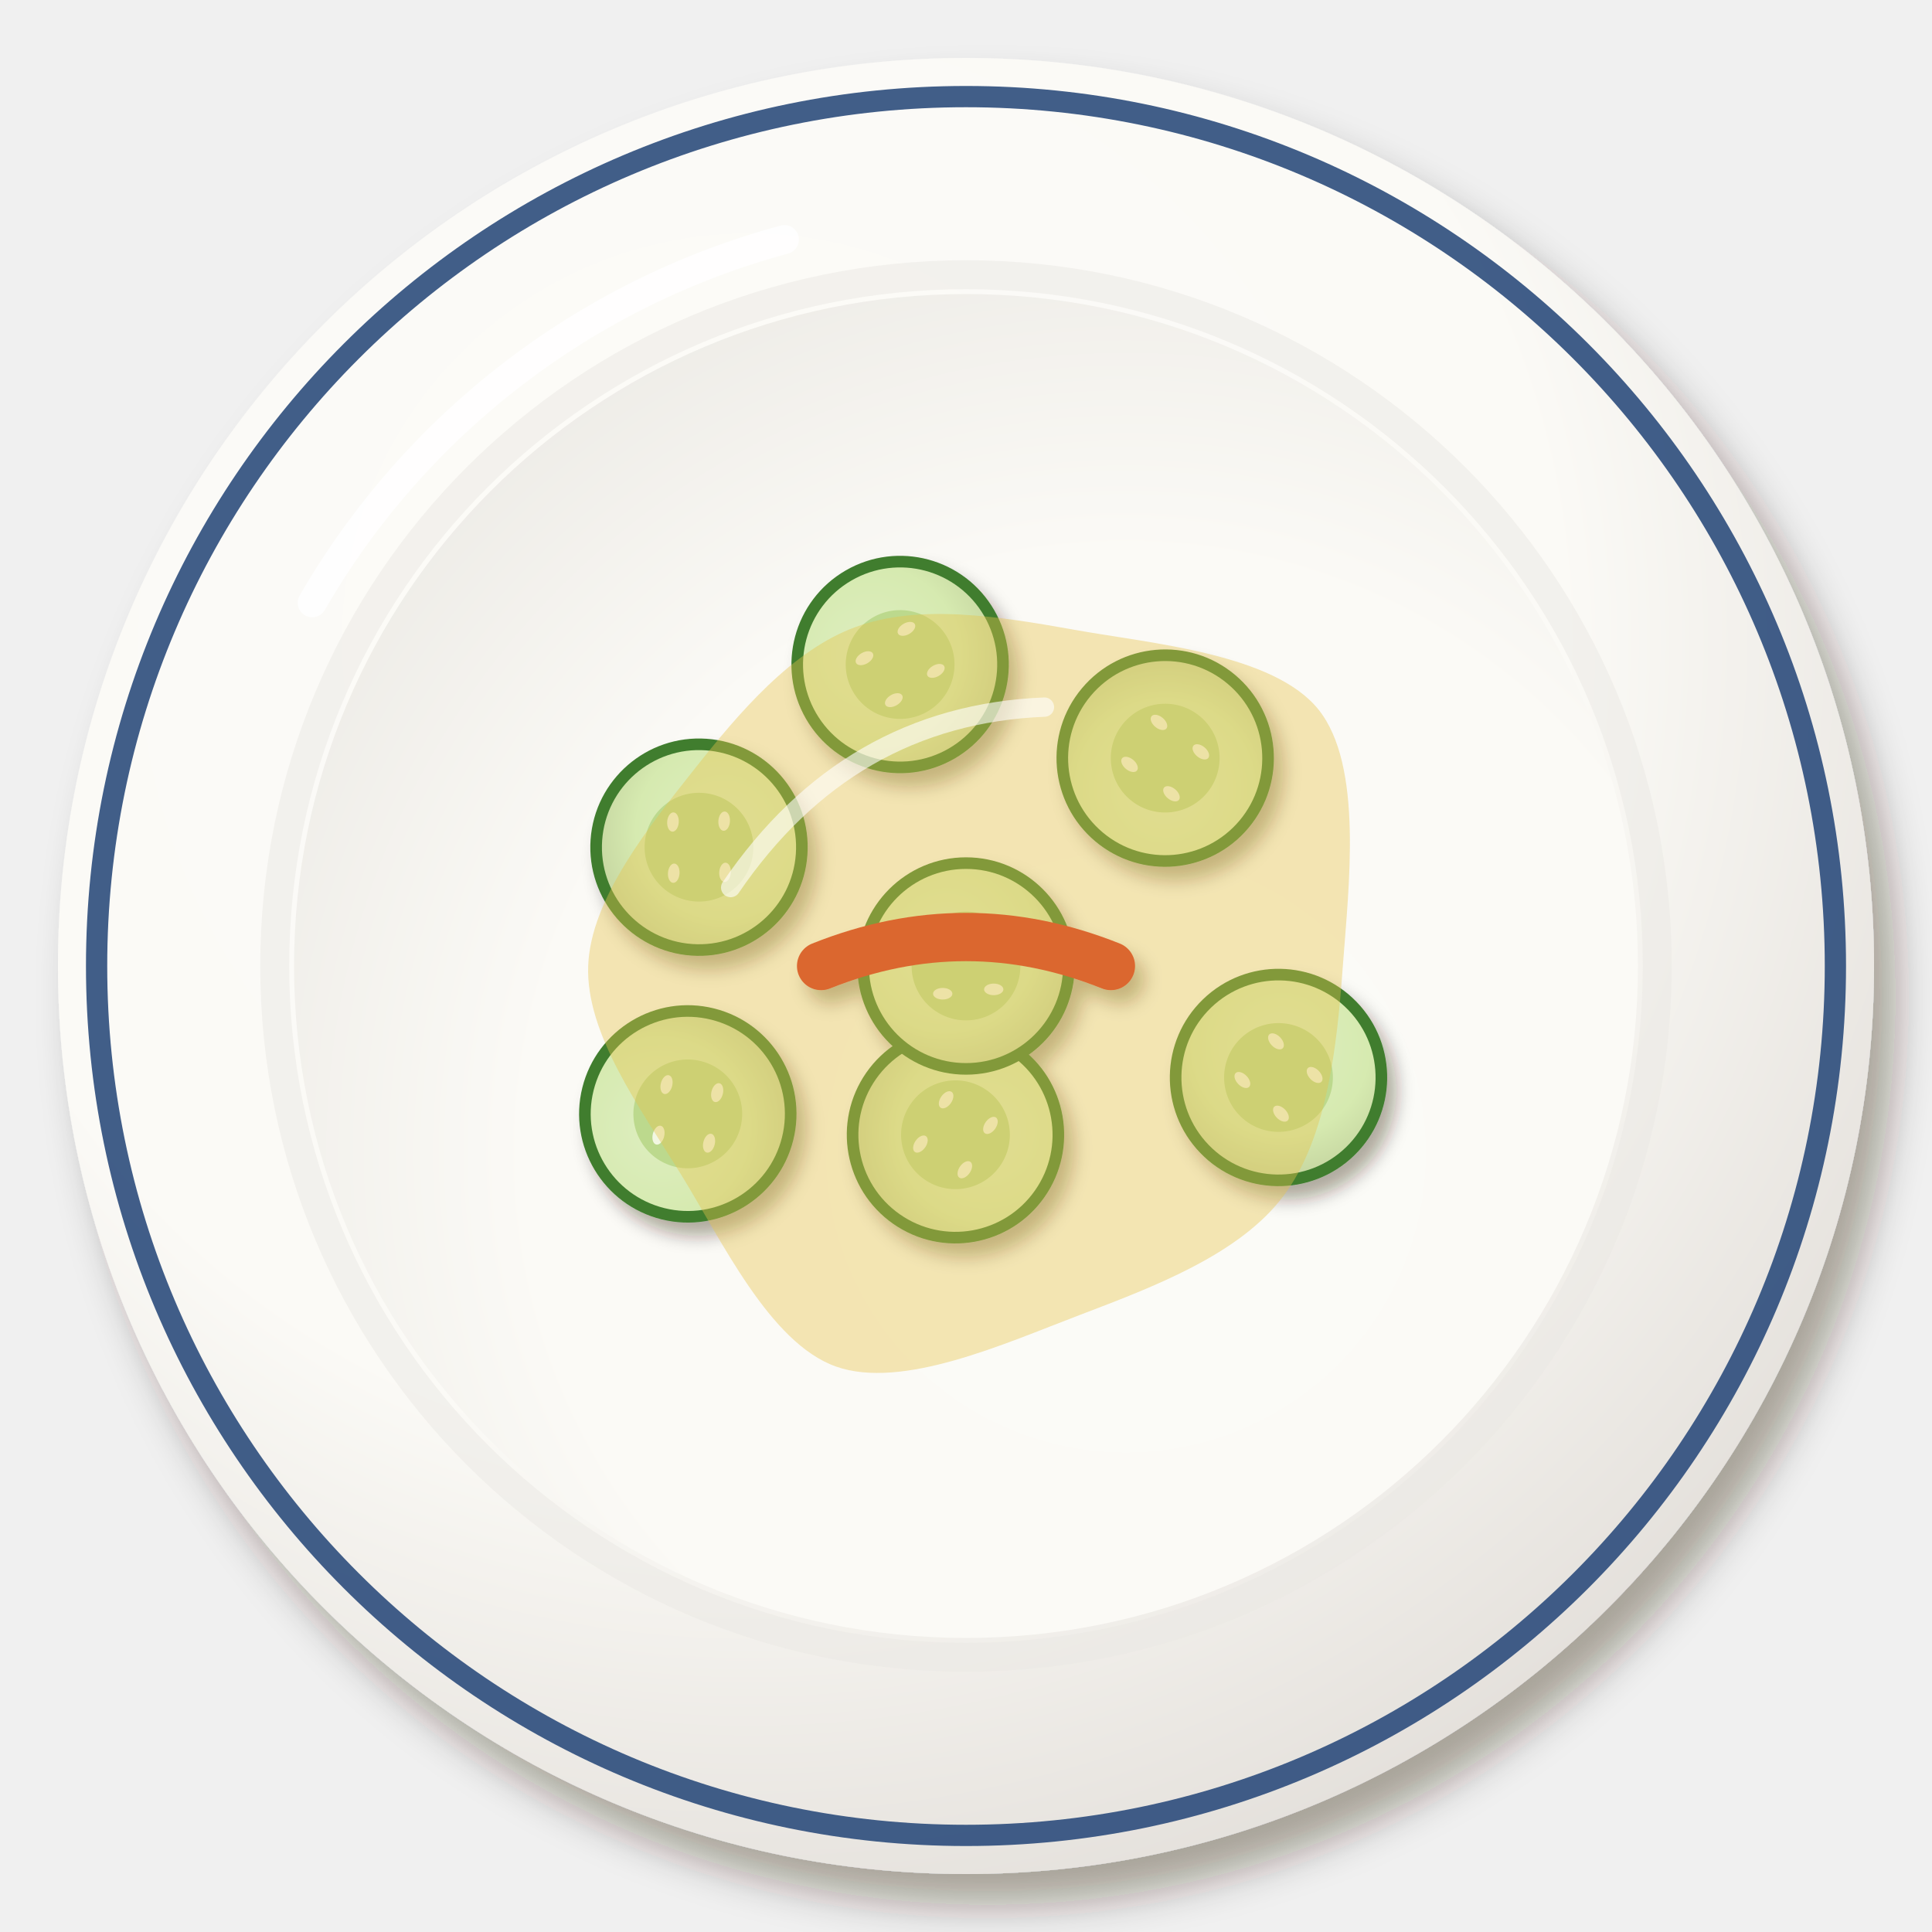
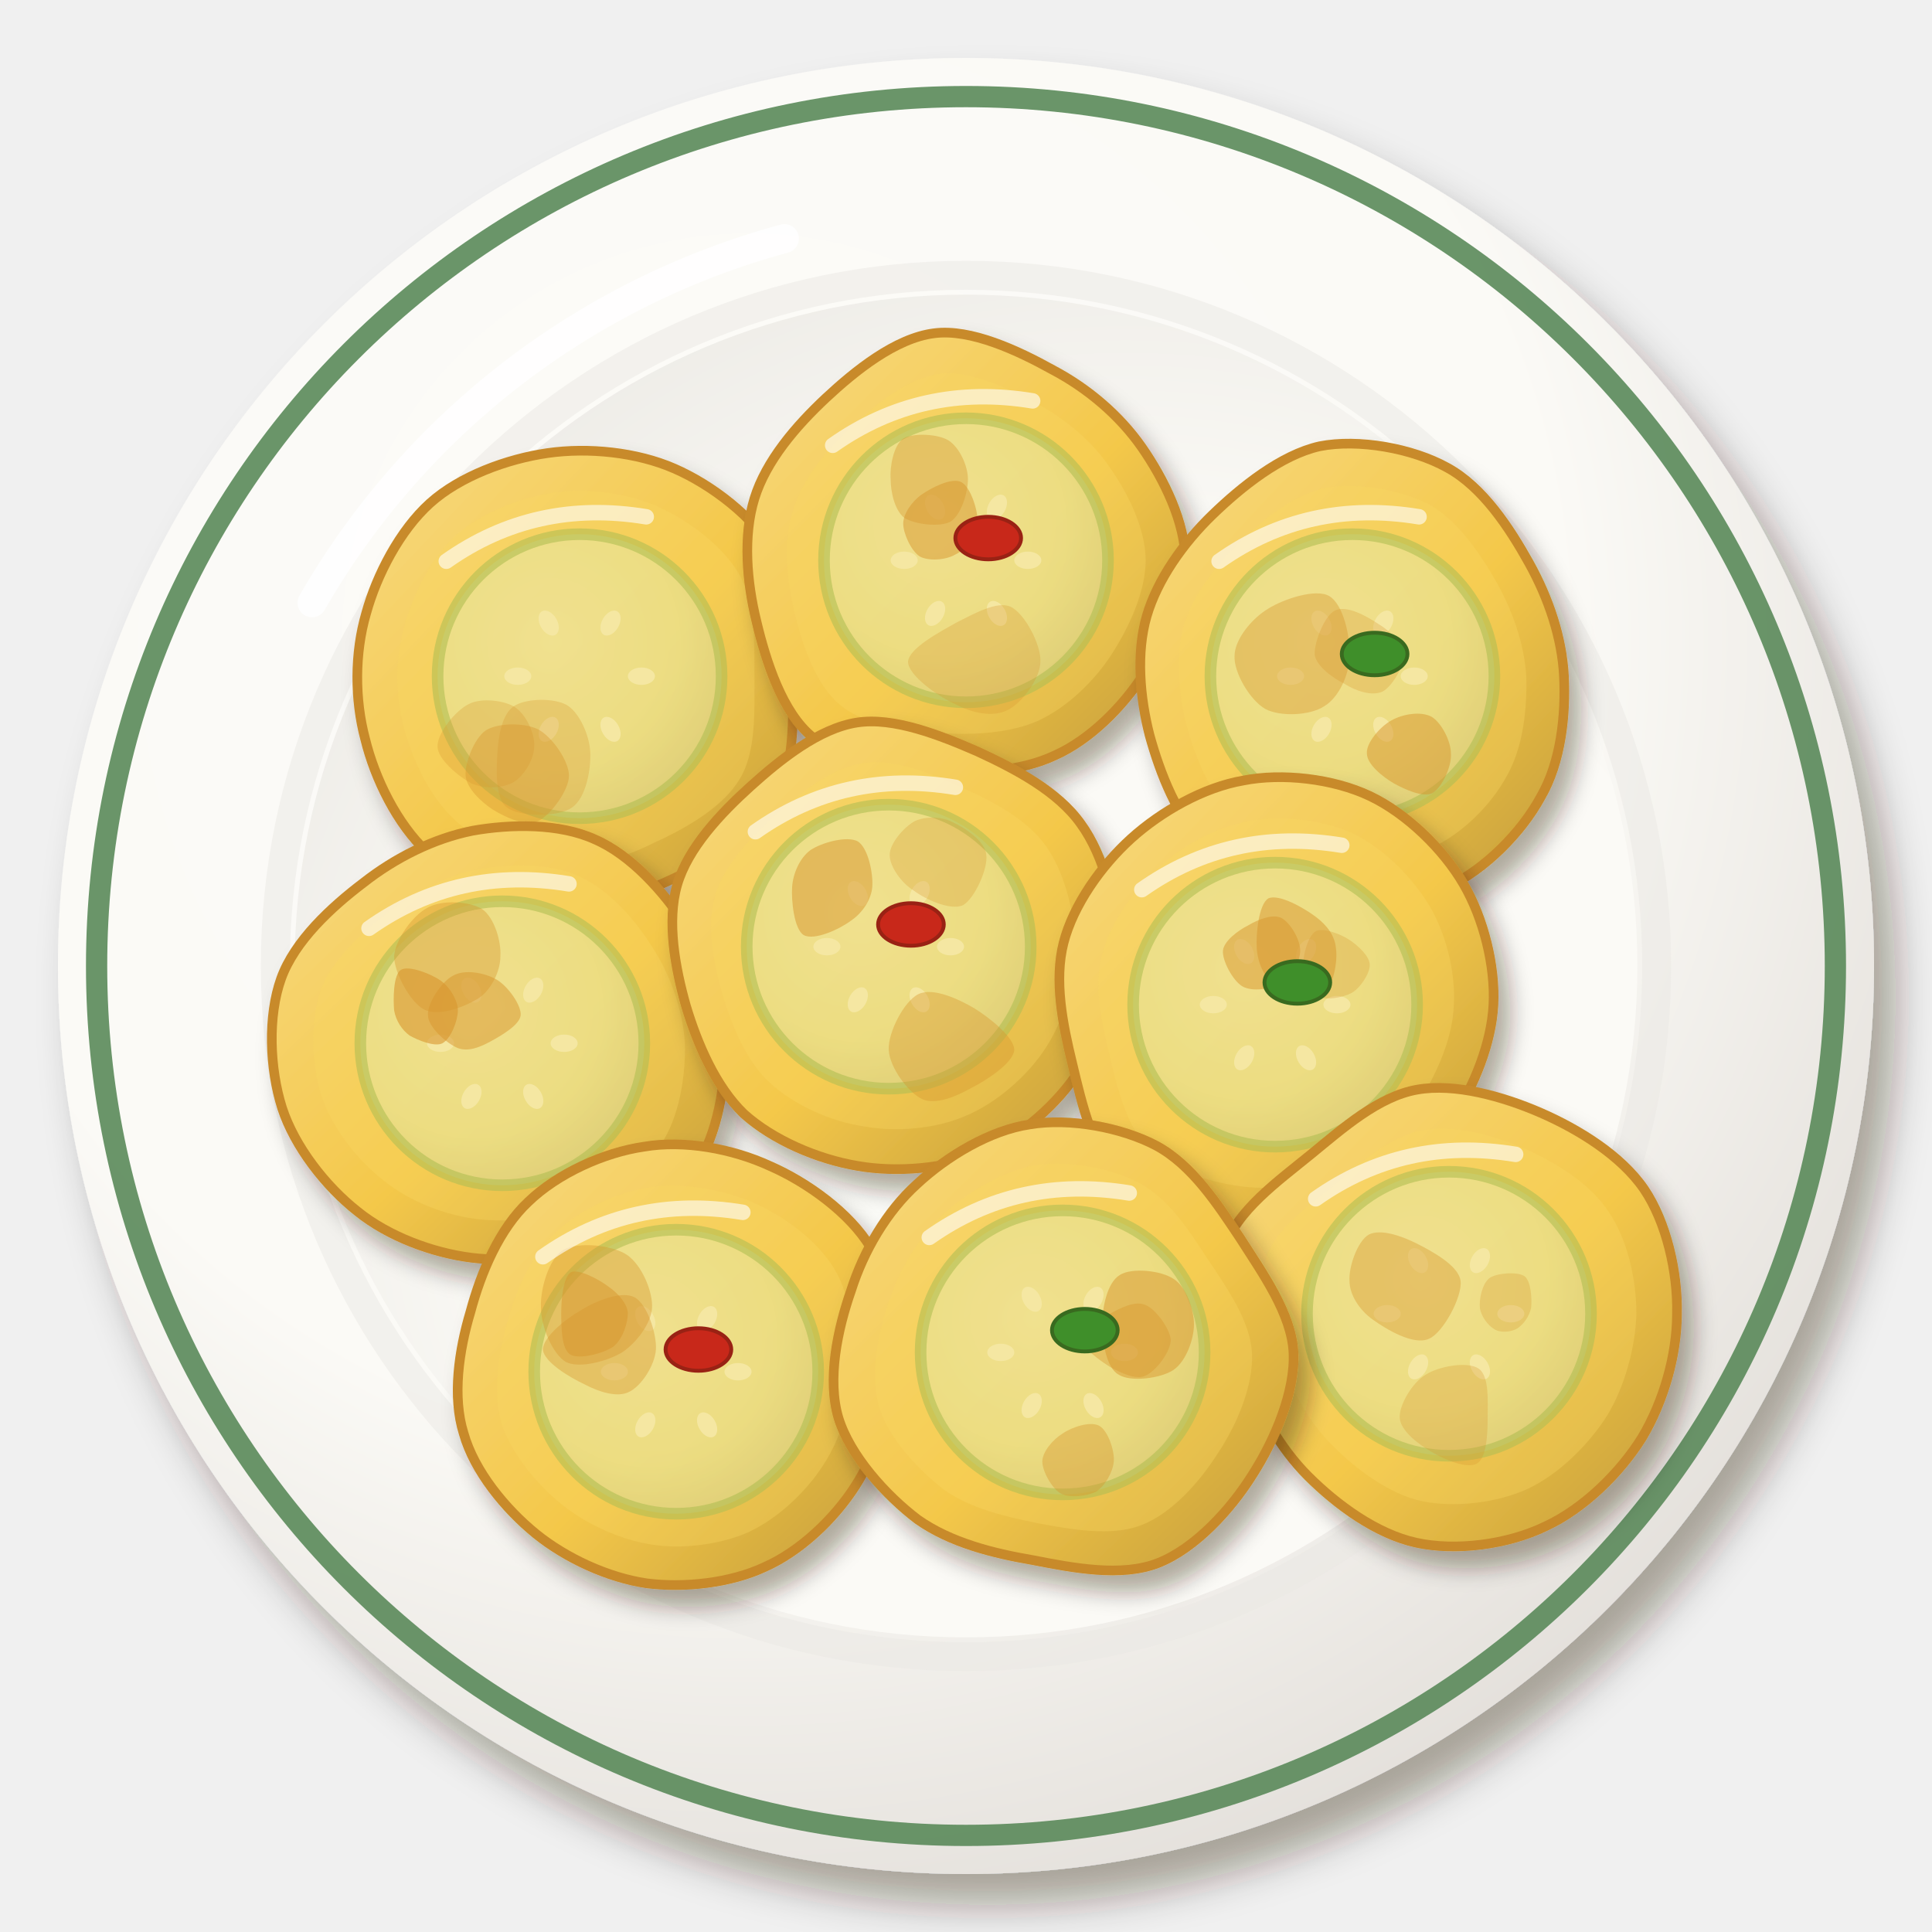
<svg xmlns="http://www.w3.org/2000/svg" viewBox="0 0 200 200" width="400" height="400">
  <defs>
    <filter id="kr_hobakjeon-1" x="-30%" y="-30%" width="160%" height="160%">
      <feDropShadow dx="2.24" dy="3.2" stdDeviation="2.08" flood-color="#2b1607" flood-opacity=".36" />
    </filter>
    <radialGradient id="kr_hobakjeon-2" cx="0.38" cy="0.32" r=".75">
      <stop offset="0" stop-color="#fcfbf8" />
      <stop offset=".6" stop-color="#fbfaf6" />
      <stop offset="1" stop-color="#e2ded9" />
    </radialGradient>
    <radialGradient id="kr_hobakjeon-3" cx="0.62" cy="0.64" r=".75">
      <stop offset="0" stop-color="#fbfbf7" />
      <stop offset=".6" stop-color="#fbfaf6" />
      <stop offset="1" stop-color="#eceae5" />
    </radialGradient>
    <filter id="kr_hobakjeon-4" x="-30%" y="-30%" width="160%" height="160%">
-       <feDropShadow dx="0.98" dy="1.4" stdDeviation="0.91" flood-color="#2b1607" flood-opacity=".36" />
+       <feDropShadow dx="1.26" dy="1.8" stdDeviation="1.17" flood-color="#2b1607" flood-opacity=".36" />
    </filter>
-     <radialGradient id="kr_hobakjeon-5" cx="0.4" cy="0.38" r=".75">
-       <stop offset="0" stop-color="#deeec0" />
-       <stop offset=".6" stop-color="#d6eab0" />
-       <stop offset="1" stop-color="#c1d09c" />
+     <linearGradient id="kr_hobakjeon-5" x1="0" y1="0" x2="1" y2="1">
+       <stop offset="0" stop-color="#f7d980" />
+       <stop offset=".55" stop-color="#f4c84a" />
+       <stop offset="1" stop-color="#c29b39" />
+     </linearGradient>
+     <radialGradient id="kr_hobakjeon-6" cx="0.4" cy="0.38" r=".75">
+       <stop offset="0" stop-color="#e9ecbb" />
+       <stop offset=".6" stop-color="#e2e6a4" />
+       <stop offset="1" stop-color="#c6c78c" />
    </radialGradient>
  </defs>
  <g filter="url(#kr_hobakjeon-1)">
    <circle cx="100" cy="100" r="94" fill="url(#kr_hobakjeon-2)" />
  </g>
-   <circle cx="100" cy="100" r="90" fill="none" stroke="#2c4c7c" stroke-width="2.2" opacity=".9" />
-   <circle cx="100" cy="100" r="71.56" fill="none" stroke="#eae8e3" stroke-width="3" opacity=".5" />
-   <circle cx="100" cy="100" r="69.56" fill="url(#kr_hobakjeon-3)" />
-   <path d="M32.32,62.4 A80.84,80.84 0 0 1 81.2,24.8" stroke="#fff" stroke-width="3" fill="none" stroke-linecap="round" opacity=".85" />
-   <g filter="url(#kr_hobakjeon-4)">
-     <g transform="translate(132.35 111.54) rotate(46)">
-       <ellipse rx="11.25" ry="11.25" fill="#3f7d2e" />
-       <ellipse rx="10.05" ry="10.05" fill="url(#kr_hobakjeon-5)" />
-       <ellipse rx="5.63" ry="5.63" fill="#bcd98d" />
-       <ellipse cx="2.87" cy="2.42" rx="1" ry=".6" fill="#f2f7e2" />
-       <ellipse cx="-2.41" cy="2.87" rx="1" ry=".6" fill="#f2f7e2" />
-       <ellipse cx="-2.87" cy="-2.41" rx="1" ry=".6" fill="#f2f7e2" />
-       <ellipse cx="2.41" cy="-2.87" rx="1" ry=".6" fill="#f2f7e2" />
-     </g>
-     <g transform="translate(98.91 117.47) rotate(125)">
-       <ellipse rx="11.25" ry="11.25" fill="#3f7d2e" />
-       <ellipse rx="10.05" ry="10.05" fill="url(#kr_hobakjeon-5)" />
-       <ellipse rx="5.63" ry="5.63" fill="#bcd98d" />
-       <ellipse cx="2.87" cy="2.42" rx="1" ry=".6" fill="#f2f7e2" />
-       <ellipse cx="-2.41" cy="2.87" rx="1" ry=".6" fill="#f2f7e2" />
-       <ellipse cx="-2.87" cy="-2.41" rx="1" ry=".6" fill="#f2f7e2" />
-       <ellipse cx="2.41" cy="-2.87" rx="1" ry=".6" fill="#f2f7e2" />
-     </g>
-     <g transform="translate(72.36 87.7) rotate(94)">
-       <ellipse rx="11.25" ry="11.25" fill="#3f7d2e" />
-       <ellipse rx="10.05" ry="10.05" fill="url(#kr_hobakjeon-5)" />
-       <ellipse rx="5.63" ry="5.63" fill="#bcd98d" />
-       <ellipse cx="2.87" cy="2.42" rx="1" ry=".6" fill="#f2f7e2" />
-       <ellipse cx="-2.41" cy="2.87" rx="1" ry=".6" fill="#f2f7e2" />
-       <ellipse cx="-2.87" cy="-2.41" rx="1" ry=".6" fill="#f2f7e2" />
-       <ellipse cx="2.41" cy="-2.87" rx="1" ry=".6" fill="#f2f7e2" />
-     </g>
-     <g transform="translate(93.18 68.79) rotate(330)">
-       <ellipse rx="11.25" ry="11.25" fill="#3f7d2e" />
-       <ellipse rx="10.05" ry="10.05" fill="url(#kr_hobakjeon-5)" />
-       <ellipse rx="5.63" ry="5.63" fill="#bcd98d" />
-       <ellipse cx="2.87" cy="2.42" rx="1" ry=".6" fill="#f2f7e2" />
-       <ellipse cx="-2.41" cy="2.87" rx="1" ry=".6" fill="#f2f7e2" />
-       <ellipse cx="-2.87" cy="-2.41" rx="1" ry=".6" fill="#f2f7e2" />
-       <ellipse cx="2.41" cy="-2.87" rx="1" ry=".6" fill="#f2f7e2" />
-     </g>
-     <g transform="translate(120.62 78.48) rotate(220)">
-       <ellipse rx="11.25" ry="11.25" fill="#3f7d2e" />
-       <ellipse rx="10.05" ry="10.05" fill="url(#kr_hobakjeon-5)" />
-       <ellipse rx="5.63" ry="5.63" fill="#bcd98d" />
-       <ellipse cx="2.87" cy="2.42" rx="1" ry=".6" fill="#f2f7e2" />
-       <ellipse cx="-2.41" cy="2.87" rx="1" ry=".6" fill="#f2f7e2" />
-       <ellipse cx="-2.87" cy="-2.41" rx="1" ry=".6" fill="#f2f7e2" />
-       <ellipse cx="2.41" cy="-2.87" rx="1" ry=".6" fill="#f2f7e2" />
-     </g>
-     <g transform="translate(71.2 115.31) rotate(284)">
-       <ellipse rx="11.25" ry="11.25" fill="#3f7d2e" />
-       <ellipse rx="10.05" ry="10.05" fill="url(#kr_hobakjeon-5)" />
-       <ellipse rx="5.63" ry="5.63" fill="#bcd98d" />
-       <ellipse cx="2.87" cy="2.42" rx="1" ry=".6" fill="#f2f7e2" />
-       <ellipse cx="-2.41" cy="2.87" rx="1" ry=".6" fill="#f2f7e2" />
-       <ellipse cx="-2.87" cy="-2.41" rx="1" ry=".6" fill="#f2f7e2" />
-       <ellipse cx="2.41" cy="-2.87" rx="1" ry=".6" fill="#f2f7e2" />
-     </g>
-     <g transform="translate(100 100)">
-       <ellipse rx="11.25" ry="11.25" fill="#3f7d2e" />
-       <ellipse rx="10.05" ry="10.05" fill="url(#kr_hobakjeon-5)" />
-       <ellipse rx="5.63" ry="5.63" fill="#bcd98d" />
-       <ellipse cx="2.87" cy="2.42" rx="1" ry=".6" fill="#f2f7e2" />
-       <ellipse cx="-2.41" cy="2.87" rx="1" ry=".6" fill="#f2f7e2" />
-       <ellipse cx="-2.87" cy="-2.41" rx="1" ry=".6" fill="#f2f7e2" />
-       <ellipse cx="2.41" cy="-2.87" rx="1" ry=".6" fill="#f2f7e2" />
-     </g>
-     <g transform="translate(100 100)">
-       <path d="M-15,0 Q0,-6 15,0" stroke="#d42a1c" stroke-width="5" fill="none" stroke-linecap="round" />
-     </g>
-   </g>
-   <path transform="translate(100 100)" d="M39.01,0C38.4,8.4 37.37,17.83 32.83,23.85C28.28,29.87 19.46,33.2 11.74,36.14C4.03,39.07 -6.59,43.9 -13.47,41.46C-20.35,39.01 -25.29,28.39 -29.56,21.48C-33.83,14.57 -39.36,6.98 -39.11,0C-38.87,-6.98 -32.71,-14.56 -28.09,-20.41C-23.47,-26.26 -17.97,-32.71 -11.41,-35.1C-4.84,-37.5 3.32,-36.22 11.3,-34.79C19.29,-33.36 31.89,-32.32 36.51,-26.52C41.12,-20.72 39.63,-8.4 39.01,0Z" fill="#e6c24a" opacity="0.4" />
-   <path transform="translate(100 100)" d="M-24.36,-8.12 Q-12.18,-25.98 8.12,-26.8" stroke="#fff" stroke-width="2" fill="none" stroke-linecap="round" opacity=".6" />
+   <circle cx="100" cy="100" r="90" fill="none" stroke="#5a8a5a" stroke-width="2.2" opacity=".9" />
+   <circle cx="100" cy="100" r="71.5" fill="none" stroke="#eae8e3" stroke-width="3" opacity=".5" />
+   <circle cx="100" cy="100" r="69.5" fill="url(#kr_hobakjeon-3)" />
+   <path d="M32.3,62.4 A80.8,80.8 0 0 1 81.2,24.7" stroke="#fff" stroke-width="3" fill="none" stroke-linecap="round" opacity=".85" />
+   <g transform="translate(60 70)">
+     <g filter="url(#kr_hobakjeon-4)">
+       <path d="M22.1,0C22.1,4.3 22.3,9.5 20.2,13C18.1,16.5 13.5,19.2 9.6,21C5.6,22.9 .7,24.5 -3.4,24.1C-7.7,23.6 -12.6,21.1 -15.8,18.2C-18.9,15.3 -21.2,10.6 -22.2,6.5C-23.3,2.4 -23.3,-2.4 -22.1,-6.5C-21,-10.5 -18.6,-15.1 -15.5,-17.9C-12.4,-20.7 -7.5,-22.5 -3.3,-23.1C.9,-23.7 5.9,-23.2 9.8,-21.5C13.7,-19.8 18,-16.5 20.1,-12.9C22.1,-9.3 22.1,-4.3 22.1,0Z" fill="url(#kr_hobakjeon-5)" stroke="#c88a2a" stroke-width="1" />
+     </g>
+     <circle r="14.7" fill="url(#kr_hobakjeon-6)" opacity=".8" />
+     <circle r="14.7" fill="none" stroke="#8ab04a" stroke-width="1.2" opacity=".6" />
+     <ellipse cx="6.4" cy="0" rx="1.4" ry=".9" transform="rotate(0 6.4 0)" fill="#f2f0c4" />
+     <ellipse cx="3.2" cy="5.5" rx="1.4" ry=".9" transform="rotate(60 3.2 5.5)" fill="#f2f0c4" />
+     <ellipse cx="-3.2" cy="5.5" rx="1.4" ry=".9" transform="rotate(120 -3.2 5.5)" fill="#f2f0c4" />
+     <ellipse cx="-6.4" cy="0" rx="1.4" ry=".9" transform="rotate(180 -6.4 0)" fill="#f2f0c4" />
+     <ellipse cx="-3.2" cy="-5.5" rx="1.4" ry=".9" transform="rotate(240 -3.2 -5.5)" fill="#f2f0c4" />
+     <ellipse cx="3.2" cy="-5.5" rx="1.4" ry=".9" transform="rotate(300 3.2 -5.5)" fill="#f2f0c4" />
+     <path d="M18.1,0C18.1,3.5 18.3,7.8 16.6,10.6C14.9,13.5 11.1,15.7 7.8,17.2C4.6,18.8 .6,20.1 -2.8,19.7C-6.3,19.3 -10.4,17.3 -12.9,14.9C-15.5,12.5 -17.3,8.7 -18.2,5.3C-19.1,1.9 -19.1,-2 -18.1,-5.3C-17.2,-8.6 -15.3,-12.4 -12.7,-14.7C-10.1,-16.9 -6.2,-18.5 -2.7,-19C.7,-19.5 4.8,-19 8,-17.6C11.2,-16.2 14.8,-13.5 16.5,-10.6C18.2,-7.6 18.1,-3.5 18.1,0Z" fill="#f8d660" opacity=".35" />
+     <path transform="translate(-7 10.3)" d="M5.9,0C5.9,1.5 4,4.1 2.7,4.7C1.4,5.3 -.7,4.3 -2,3.5C-3.2,2.7 -4.7,1.3 -4.8,0C-4.9,-1.3 -3.9,-3.9 -2.7,-4.7C-1.4,-5.5 1.3,-5.5 2.7,-4.8C4.2,-4 5.9,-1.5 5.9,0Z" fill="#d8962e" opacity=".4" />
+     <path transform="translate(-4.1 7.8)" d="M5.2,0C5.3,1.7 4.8,4.8 3.3,5.8C1.9,6.8 -2.1,6.8 -3.4,5.8C-4.7,4.9 -4.5,1.7 -4.4,0C-4.3,-1.7 -3.9,-3.9 -2.7,-4.7C-1.5,-5.5 1.4,-5.6 2.8,-4.8C4.1,-4 5.1,-1.7 5.2,0Z" fill="#d8962e" opacity=".3" />
+     <path transform="translate(-9 7.3)" d="M4.3,0C4.3,1.3 3.2,3.1 2.1,3.7C1,4.3 -.8,4.4 -2.2,3.8C-3.5,3.1 -5.7,1.3 -5.7,0C-5.8,-1.3 -3.9,-3.7 -2.5,-4.4C-1.2,-5.1 1.2,-4.8 2.3,-4.1C3.5,-3.3 4.4,-1.3 4.3,0Z" fill="#d8962e" opacity=".3" />
+     <path d="M-13.8,-11.9 Q-4.6,-18.4 6.9,-16.5" stroke="#fff" stroke-width="1.6" fill="none" stroke-linecap="round" opacity=".6" />
+   </g>
+   <g transform="translate(100 58)">
+     <g filter="url(#kr_hobakjeon-4)">
+       <path d="M22.7,0C22.7,3.9 20.7,8.5 18.4,11.8C16.2,15.2 12.8,18.6 9.2,20.2C5.6,21.9 1,22.1 -3.1,21.8C-7.3,21.5 -12.8,20.9 -15.9,18.3C-19,15.8 -20.7,10.5 -21.7,6.3C-22.7,2.2 -23.1,-2.5 -21.9,-6.4C-20.7,-10.3 -17.6,-13.9 -14.5,-16.8C-11.5,-19.6 -7.3,-23 -3.3,-23.5C.5,-24 5.4,-21.7 9,-19.7C12.6,-17.8 15.9,-15 18.2,-11.7C20.5,-8.4 22.7,-3.9 22.7,0Z" fill="url(#kr_hobakjeon-5)" stroke="#c88a2a" stroke-width="1" />
+     </g>
+     <circle r="14.7" fill="url(#kr_hobakjeon-6)" opacity=".8" />
+     <circle r="14.7" fill="none" stroke="#8ab04a" stroke-width="1.2" opacity=".6" />
+     <ellipse cx="6.4" cy="0" rx="1.4" ry=".9" transform="rotate(0 6.4 0)" fill="#f2f0c4" />
+     <ellipse cx="3.2" cy="5.5" rx="1.4" ry=".9" transform="rotate(60 3.2 5.5)" fill="#f2f0c4" />
+     <ellipse cx="-3.2" cy="5.5" rx="1.4" ry=".9" transform="rotate(120 -3.2 5.5)" fill="#f2f0c4" />
+     <ellipse cx="-6.4" cy="0" rx="1.4" ry=".9" transform="rotate(180 -6.4 0)" fill="#f2f0c4" />
+     <ellipse cx="-3.2" cy="-5.5" rx="1.4" ry=".9" transform="rotate(240 -3.2 -5.5)" fill="#f2f0c4" />
+     <ellipse cx="3.2" cy="-5.5" rx="1.4" ry=".9" transform="rotate(300 3.2 -5.5)" fill="#f2f0c4" />
+     <path d="M18.6,0C18.6,3.2 16.9,6.9 15.1,9.7C13.3,12.5 10.5,15.2 7.5,16.6C4.6,17.9 .8,18.1 -2.5,17.9C-6,17.6 -10.5,17.1 -13,15C-15.6,12.9 -17,8.6 -17.8,5.2C-18.6,1.8 -18.9,-2.1 -17.9,-5.2C-16.9,-8.4 -14.5,-11.4 -11.9,-13.8C-9.4,-16.1 -6,-18.9 -2.7,-19.3C.4,-19.7 4.4,-17.8 7.4,-16.2C10.3,-14.6 13.1,-12.3 14.9,-9.6C16.8,-6.9 18.6,-3.2 18.6,0Z" fill="#f8d660" opacity=".35" />
+     <path transform="translate(-2.9 -3.8)" d="M4.1,0C4,1.2 2.9,2.7 1.8,3.2C.8,3.8 -1,3.9 -1.9,3.4C-2.8,2.8 -3.6,1 -3.6,0C-3.6,-1 -2.7,-2.3 -1.7,-3C-.7,-3.7 1.4,-4.8 2.4,-4.3C3.4,-3.8 4.2,-1.2 4.1,0Z" fill="#d8962e" opacity=".5" />
+     <path transform="translate(-4.1 -8.4)" d="M4.3,0C4.3,1.4 3.6,3.7 2.5,4.4C1.4,5 -1.2,4.7 -2.3,4C-3.3,3.2 -3.7,1.3 -3.7,0C-3.8,-1.3 -3.4,-3.5 -2.4,-4.2C-1.4,-4.8 1.2,-4.7 2.3,-4C3.4,-3.3 4.3,-1.4 4.3,0Z" fill="#d8962e" opacity=".4" />
+     <path transform="translate(1.4 10.5)" d="M6.3,0C6.3,1.7 4.4,4.3 2.9,5C1.4,5.8 -.8,5.3 -2.5,4.4C-4.3,3.6 -7.4,1.4 -7.4,0C-7.3,-1.4 -4.1,-3.1 -2.3,-4.1C-.5,-5 1.8,-6.3 3.2,-5.7C4.7,-5 6.4,-1.7 6.3,0Z" fill="#d8962e" opacity=".3" />
+     <g transform="translate(2.3 -2.3)">
+       <ellipse rx="3.4" ry="2.2" fill="#c8281a" stroke="#992214" stroke-width=".4" />
+     </g>
+     <path d="M-13.8,-11.9 Q-4.6,-18.4 6.9,-16.5" stroke="#fff" stroke-width="1.6" fill="none" stroke-linecap="round" opacity=".6" />
+   </g>
+   <g transform="translate(140 70)">
+     <g filter="url(#kr_hobakjeon-4)">
+       <path d="M21.9,0C22.1,4 21.6,8.9 19.5,12.5C17.5,16.2 13.7,20 9.9,21.8C6.1,23.5 .9,23.6 -3.2,22.8C-7.4,22.1 -12.2,20.3 -15.2,17.5C-18.1,14.7 -19.9,10.1 -21,6.1C-22,2.2 -22.4,-2.4 -21.3,-6.2C-20.2,-10 -17.5,-13.8 -14.5,-16.7C-11.5,-19.6 -7.4,-22.9 -3.4,-23.8C.6,-24.6 6.2,-23.6 9.8,-21.6C13.5,-19.6 16.3,-15.3 18.3,-11.7C20.3,-8.1 21.7,-4 21.9,0Z" fill="url(#kr_hobakjeon-5)" stroke="#c88a2a" stroke-width="1" />
+     </g>
+     <circle r="14.7" fill="url(#kr_hobakjeon-6)" opacity=".8" />
+     <circle r="14.7" fill="none" stroke="#8ab04a" stroke-width="1.2" opacity=".6" />
+     <ellipse cx="6.4" cy="0" rx="1.4" ry=".9" transform="rotate(0 6.4 0)" fill="#f2f0c4" />
+     <ellipse cx="3.2" cy="5.5" rx="1.4" ry=".9" transform="rotate(60 3.2 5.5)" fill="#f2f0c4" />
+     <ellipse cx="-3.2" cy="5.5" rx="1.4" ry=".9" transform="rotate(120 -3.2 5.5)" fill="#f2f0c4" />
+     <ellipse cx="-6.4" cy="0" rx="1.4" ry=".9" transform="rotate(180 -6.4 0)" fill="#f2f0c4" />
+     <ellipse cx="-3.2" cy="-5.5" rx="1.4" ry=".9" transform="rotate(240 -3.2 -5.5)" fill="#f2f0c4" />
+     <ellipse cx="3.2" cy="-5.5" rx="1.4" ry=".9" transform="rotate(300 3.2 -5.5)" fill="#f2f0c4" />
+     <path d="M18,0C18.1,3.3 17.7,7.3 16,10.3C14.4,13.3 11.3,16.4 8.1,17.8C5,19.2 .7,19.3 -2.7,18.7C-6.1,18.1 -10,16.6 -12.4,14.3C-14.8,12.1 -16.3,8.3 -17.2,5C-18,1.8 -18.3,-2 -17.5,-5.1C-16.6,-8.2 -14.3,-11.3 -11.9,-13.7C-9.4,-16.1 -6.1,-18.8 -2.8,-19.5C.5,-20.1 5.1,-19.3 8.1,-17.7C11,-16 13.3,-12.6 15,-9.6C16.6,-6.7 17.8,-3.3 18,0Z" fill="#f8d660" opacity=".35" />
+     <path transform="translate(.9 -2.2)" d="M4.4,0C4.5,1.1 3.2,3.3 2.2,3.8C1.1,4.3 -.6,3.7 -1.7,3C-2.9,2.4 -4.6,1.2 -4.8,0C-4.9,-1.2 -3.8,-4.1 -2.7,-4.6C-1.5,-5.2 .6,-4 1.8,-3.2C3,-2.5 4.4,-1.1 4.4,0Z" fill="#d8962e" opacity=".3" />
+     <path transform="translate(6 8)" d="M4.2,0C4.3,1.3 3.3,3.5 2.3,4.1C1.3,4.6 -.6,3.7 -1.7,3.1C-2.9,2.4 -4.5,1.1 -4.5,0C-4.6,-1.1 -3.1,-2.8 -2,-3.4C-.8,-4.1 1.1,-4.4 2.2,-3.8C3.2,-3.2 4.2,-1.3 4.2,0Z" fill="#d8962e" opacity=".5" />
+     <path transform="translate(-5.9 -2.1)" d="M5.6,0C5.6,1.9 4.5,4.3 3,5.2C1.5,6.2 -1.6,6.3 -3.1,5.5C-4.7,4.6 -6.4,1.7 -6.3,0C-6.3,-1.7 -4.5,-3.9 -2.8,-4.9C-1.2,-5.9 2.1,-7 3.5,-6.2C5,-5.3 5.7,-1.9 5.6,0Z" fill="#d8962e" opacity=".4" />
+     <g transform="translate(2.3 -2.3)">
+       <ellipse rx="3.4" ry="2.2" fill="#3f8f2a" stroke="#396a1f" stroke-width=".4" />
+     </g>
+     <path d="M-13.8,-11.9 Q-4.6,-18.4 6.9,-16.5" stroke="#fff" stroke-width="1.6" fill="none" stroke-linecap="round" opacity=".6" />
+   </g>
+   <g transform="translate(52 108)">
+     <g filter="url(#kr_hobakjeon-4)">
+       <path d="M23,0C23.2,4.1 22.3,9.4 20,12.9C17.8,16.3 13.2,19 9.4,20.6C5.5,22.1 .8,22.7 -3.2,22.2C-7.2,21.7 -11.8,20 -15,17.4C-18.3,14.8 -21.5,10.7 -22.8,6.7C-24.1,2.6 -24.3,-2.8 -22.9,-6.7C-21.5,-10.6 -17.7,-14.1 -14.4,-16.6C-11.1,-19.2 -7.1,-21.2 -3.1,-22C.8,-22.7 5.9,-22.8 9.6,-21.1C13.3,-19.5 16.7,-15.7 19,-12.2C21.2,-8.6 22.8,-4.1 23,0Z" fill="url(#kr_hobakjeon-5)" stroke="#c88a2a" stroke-width="1" />
+     </g>
+     <circle r="14.7" fill="url(#kr_hobakjeon-6)" opacity=".8" />
+     <circle r="14.7" fill="none" stroke="#8ab04a" stroke-width="1.2" opacity=".6" />
+     <ellipse cx="6.4" cy="0" rx="1.4" ry=".9" transform="rotate(0 6.4 0)" fill="#f2f0c4" />
+     <ellipse cx="3.2" cy="5.5" rx="1.4" ry=".9" transform="rotate(60 3.2 5.5)" fill="#f2f0c4" />
+     <ellipse cx="-3.2" cy="5.5" rx="1.4" ry=".9" transform="rotate(120 -3.2 5.5)" fill="#f2f0c4" />
+     <ellipse cx="-6.4" cy="0" rx="1.4" ry=".9" transform="rotate(180 -6.4 0)" fill="#f2f0c4" />
+     <ellipse cx="-3.2" cy="-5.5" rx="1.4" ry=".9" transform="rotate(240 -3.2 -5.5)" fill="#f2f0c4" />
+     <ellipse cx="3.2" cy="-5.5" rx="1.4" ry=".9" transform="rotate(300 3.2 -5.5)" fill="#f2f0c4" />
+     <path d="M18.9,0C19,3.4 18.3,7.7 16.4,10.5C14.6,13.4 10.9,15.6 7.7,16.9C4.5,18.1 .7,18.6 -2.6,18.2C-5.9,17.8 -9.6,16.4 -12.3,14.2C-15,12.1 -17.6,8.8 -18.7,5.5C-19.8,2.2 -19.9,-2.3 -18.8,-5.5C-17.6,-8.7 -14.5,-11.5 -11.8,-13.6C-9.1,-15.7 -5.8,-17.4 -2.5,-18C.7,-18.6 4.9,-18.7 7.9,-17.3C10.9,-16 13.7,-12.9 15.5,-10C17.4,-7.1 18.7,-3.4 18.9,0Z" fill="#f8d660" opacity=".35" />
+     <path transform="translate(-8.1 -3.4)" d="M3.5,0C3.5,1 2.8,2.9 1.9,3.4C1.1,3.8 -.6,3.1 -1.5,2.6C-2.3,2 -2.9,1.1 -3.1,0C-3.2,-1.1 -3.2,-3.7 -2.4,-4.2C-1.6,-4.7 .7,-3.8 1.7,-3.1C2.7,-2.4 3.5,-1 3.5,0Z" fill="#d8962e" opacity=".6" />
+     <path transform="translate(-4.9 -9)" d="M4.7,0C4.7,1.5 3.8,3.4 2.5,4.3C1.1,5.2 -1.7,6.3 -3.2,5.5C-4.6,4.8 -6.3,1.7 -6.3,0C-6.2,-1.7 -4.4,-4.2 -2.9,-5C-1.4,-5.9 1.5,-5.7 2.8,-4.9C4.1,-4 4.8,-1.5 4.7,0Z" fill="#d8962e" opacity=".4" />
+     <path transform="translate(-2.7 -2.9)" d="M4.6,0C4.5,1 2.6,2.1 1.5,2.7C.4,3.3 -.8,3.8 -1.9,3.4C-3.1,2.9 -5,1.2 -5,0C-5.1,-1.2 -3.6,-3.5 -2.4,-4.1C-1.2,-4.8 .9,-4.4 2.1,-3.7C3.3,-3 4.7,-1 4.6,0Z" fill="#d8962e" opacity=".5" />
+     <path d="M-13.8,-11.9 Q-4.6,-18.4 6.9,-16.5" stroke="#fff" stroke-width="1.6" fill="none" stroke-linecap="round" opacity=".6" />
+   </g>
+   <g transform="translate(92 98)">
+     <g filter="url(#kr_hobakjeon-4)">
+       <path d="M23.6,0C23.6,4.2 22.1,9.2 19.8,12.7C17.5,16.3 13.6,19.7 9.7,21.4C5.9,23 .8,23.4 -3.2,22.7C-7.4,22 -12,20 -15,17.3C-17.9,14.5 -19.8,10.1 -21,6.1C-22.1,2.2 -23,-2.6 -21.9,-6.4C-20.8,-10.2 -17.4,-13.8 -14.3,-16.6C-11.2,-19.4 -7.2,-22.6 -3.3,-23.2C.5,-23.8 5.3,-21.9 9.2,-20.2C13.1,-18.4 17.5,-16.1 19.9,-12.7C22.3,-9.4 23.6,-4.2 23.6,0Z" fill="url(#kr_hobakjeon-5)" stroke="#c88a2a" stroke-width="1" />
+     </g>
+     <circle r="14.7" fill="url(#kr_hobakjeon-6)" opacity=".8" />
+     <circle r="14.7" fill="none" stroke="#8ab04a" stroke-width="1.2" opacity=".6" />
+     <ellipse cx="6.4" cy="0" rx="1.4" ry=".9" transform="rotate(0 6.4 0)" fill="#f2f0c4" />
+     <ellipse cx="3.2" cy="5.5" rx="1.4" ry=".9" transform="rotate(60 3.2 5.5)" fill="#f2f0c4" />
+     <ellipse cx="-3.2" cy="5.5" rx="1.4" ry=".9" transform="rotate(120 -3.2 5.5)" fill="#f2f0c4" />
+     <ellipse cx="-6.4" cy="0" rx="1.4" ry=".9" transform="rotate(180 -6.4 0)" fill="#f2f0c4" />
+     <ellipse cx="-3.2" cy="-5.5" rx="1.4" ry=".9" transform="rotate(240 -3.2 -5.5)" fill="#f2f0c4" />
+     <ellipse cx="3.2" cy="-5.5" rx="1.4" ry=".9" transform="rotate(300 3.2 -5.5)" fill="#f2f0c4" />
+     <path d="M19.3,0C19.3,3.4 18.2,7.5 16.3,10.4C14.4,13.4 11.1,16.2 8,17.5C4.8,18.9 .7,19.2 -2.6,18.6C-6,18.1 -9.8,16.4 -12.3,14.1C-14.7,11.9 -16.2,8.3 -17.2,5C-18.1,1.8 -18.9,-2.1 -18,-5.2C-17.1,-8.4 -14.3,-11.3 -11.8,-13.6C-9.2,-15.9 -5.9,-18.5 -2.7,-19C.4,-19.5 4.4,-18 7.5,-16.5C10.7,-15.1 14.3,-13.2 16.3,-10.4C18.2,-7.7 19.3,-3.4 19.3,0Z" fill="#f8d660" opacity=".35" />
+     <path transform="translate(-5.9 -6.2)" d="M4.2,0C4.1,1.3 3.2,2.7 2,3.5C.8,4.4 -1.8,5.6 -2.9,5C-3.9,4.4 -4.2,1.4 -4.1,0C-4,-1.4 -3.3,-3 -2.2,-3.8C-1,-4.6 1.6,-5.3 2.7,-4.7C3.8,-4 4.3,-1.3 4.2,0Z" fill="#d8962e" opacity=".5" />
+     <path transform="translate(4.7 -9.5)" d="M5.4,0C5.6,1.4 4.2,4.5 3,5.2C1.7,5.8 -.9,4.6 -2.1,3.7C-3.4,2.9 -4.6,1.2 -4.6,0C-4.6,-1.2 -3.1,-2.9 -2,-3.5C-.9,-4 .7,-4 1.9,-3.4C3.2,-2.8 5.3,-1.4 5.4,0Z" fill="#d8962e" opacity=".3" />
+     <path transform="translate(6.4 10.7)" d="M6.6,0C6.5,1.3 3.8,3.1 2.2,3.9C.6,4.8 -1.5,5.7 -2.9,5.1C-4.4,4.4 -6.3,1.8 -6.4,0C-6.5,-1.8 -4.8,-5.1 -3.3,-5.8C-1.8,-6.5 .8,-5.3 2.5,-4.3C4.1,-3.3 6.6,-1.3 6.6,0Z" fill="#d8962e" opacity=".4" />
+     <g transform="translate(2.3 -2.3)">
+       <ellipse rx="3.4" ry="2.2" fill="#c8281a" stroke="#992214" stroke-width=".4" />
+     </g>
+     <path d="M-13.8,-11.9 Q-4.6,-18.4 6.9,-16.5" stroke="#fff" stroke-width="1.6" fill="none" stroke-linecap="round" opacity=".6" />
+   </g>
+   <g transform="translate(132 104)">
+     <g filter="url(#kr_hobakjeon-4)">
+       <path d="M22.6,0C22.4,4 20.6,8.4 18.4,11.8C16.2,15.2 13,18.7 9.4,20.6C5.7,22.4 .9,23.5 -3.3,23.1C-7.5,22.7 -12.9,21.2 -15.9,18.3C-18.8,15.5 -20,10.3 -21,6.1C-22,2 -22.9,-2.5 -21.9,-6.4C-20.9,-10.3 -18,-14.4 -14.9,-17.2C-11.8,-20 -7.4,-22.5 -3.3,-23.2C.7,-24 6,-23.4 9.8,-21.6C13.6,-19.8 17.4,-16.1 19.5,-12.5C21.6,-8.9 22.8,-4 22.6,0Z" fill="url(#kr_hobakjeon-5)" stroke="#c88a2a" stroke-width="1" />
+     </g>
+     <circle r="14.7" fill="url(#kr_hobakjeon-6)" opacity=".8" />
+     <circle r="14.7" fill="none" stroke="#8ab04a" stroke-width="1.2" opacity=".6" />
+     <ellipse cx="6.4" cy="0" rx="1.4" ry=".9" transform="rotate(0 6.4 0)" fill="#f2f0c4" />
+     <ellipse cx="3.2" cy="5.5" rx="1.4" ry=".9" transform="rotate(60 3.2 5.5)" fill="#f2f0c4" />
+     <ellipse cx="-3.2" cy="5.5" rx="1.4" ry=".9" transform="rotate(120 -3.2 5.5)" fill="#f2f0c4" />
+     <ellipse cx="-6.4" cy="0" rx="1.4" ry=".9" transform="rotate(180 -6.4 0)" fill="#f2f0c4" />
+     <ellipse cx="-3.2" cy="-5.5" rx="1.4" ry=".9" transform="rotate(240 -3.2 -5.5)" fill="#f2f0c4" />
+     <ellipse cx="3.2" cy="-5.5" rx="1.4" ry=".9" transform="rotate(300 3.2 -5.5)" fill="#f2f0c4" />
+     <path d="M18.5,0C18.4,3.3 16.9,6.8 15.1,9.7C13.3,12.5 10.6,15.3 7.7,16.9C4.7,18.4 .7,19.2 -2.7,18.9C-6.1,18.6 -10.6,17.3 -13,15C-15.4,12.7 -16.4,8.4 -17.2,5C-18,1.6 -18.8,-2 -17.9,-5.2C-17.1,-8.4 -14.7,-11.8 -12.2,-14.1C-9.7,-16.4 -6.1,-18.4 -2.7,-19C.6,-19.6 4.9,-19.2 8.1,-17.7C11.2,-16.2 14.2,-13.2 16,-10.2C17.7,-7.3 18.7,-3.3 18.5,0Z" fill="#f8d660" opacity=".35" />
+     <path transform="translate(-1.3 -5.6)" d="M3.9,0C3.9,1.1 3,2.8 1.9,3.4C.9,4 -1.1,4.3 -2.1,3.7C-3.1,3.1 -4.2,1 -4.1,0C-4,-1 -2.5,-2.1 -1.5,-2.6C-.5,-3.2 1,-3.8 1.9,-3.4C2.9,-2.9 3.9,-1.1 3.9,0Z" fill="#d8962e" opacity=".5" />
+     <path transform="translate(2.3 -5.8)" d="M4,0C4.2,1.3 3.7,4 2.7,4.7C1.6,5.4 -1.1,4.7 -2.2,3.9C-3.4,3.1 -4.1,1.5 -4.2,0C-4.3,-1.5 -4,-4.6 -3,-5.2C-1.9,-5.7 .7,-4.2 1.9,-3.3C3.1,-2.4 3.9,-1.3 4,0Z" fill="#d8962e" opacity=".5" />
+     <path transform="translate(6.2 -4.1)" d="M3.6,0C3.6,.9 2.6,2.4 1.7,2.9C.7,3.4 -1,3.7 -1.8,3.2C-2.7,2.7 -3.3,1.1 -3.3,0C-3.3,-1.1 -2.8,-3 -2,-3.5C-1.2,-3.9 .6,-3.2 1.5,-2.6C2.4,-2 3.6,-.9 3.6,0Z" fill="#d8962e" opacity=".3" />
+     <g transform="translate(2.3 -2.3)">
+       <ellipse rx="3.4" ry="2.2" fill="#3f8f2a" stroke="#396a1f" stroke-width=".4" />
+     </g>
+     <path d="M-13.8,-11.9 Q-4.6,-18.4 6.9,-16.5" stroke="#fff" stroke-width="1.6" fill="none" stroke-linecap="round" opacity=".6" />
+   </g>
+   <g transform="translate(150 136)">
+     <g filter="url(#kr_hobakjeon-4)">
+       <path d="M23.6,0C23.6,4.3 22.2,9.1 20,12.8C17.7,16.5 13.9,20.2 10,22C6.1,23.9 .7,24.6 -3.4,23.7C-7.5,22.8 -11.6,19.8 -14.6,16.8C-17.5,13.9 -19.6,10.1 -21.1,6.2C-22.5,2.2 -24.3,-3 -23.2,-6.8C-22.1,-10.6 -17.6,-13.8 -14.3,-16.5C-11,-19.2 -7.3,-22.5 -3.3,-23.2C.6,-23.9 5.6,-22.5 9.5,-20.8C13.4,-19.1 17.8,-16.4 20.2,-12.9C22.5,-9.5 23.7,-4.3 23.6,0Z" fill="url(#kr_hobakjeon-5)" stroke="#c88a2a" stroke-width="1" />
+     </g>
+     <circle r="14.7" fill="url(#kr_hobakjeon-6)" opacity=".8" />
+     <circle r="14.7" fill="none" stroke="#8ab04a" stroke-width="1.2" opacity=".6" />
+     <ellipse cx="6.4" cy="0" rx="1.4" ry=".9" transform="rotate(0 6.4 0)" fill="#f2f0c4" />
+     <ellipse cx="3.2" cy="5.5" rx="1.4" ry=".9" transform="rotate(60 3.2 5.5)" fill="#f2f0c4" />
+     <ellipse cx="-3.2" cy="5.5" rx="1.4" ry=".9" transform="rotate(120 -3.2 5.5)" fill="#f2f0c4" />
+     <ellipse cx="-6.4" cy="0" rx="1.4" ry=".9" transform="rotate(180 -6.4 0)" fill="#f2f0c4" />
+     <ellipse cx="-3.2" cy="-5.5" rx="1.4" ry=".9" transform="rotate(240 -3.2 -5.5)" fill="#f2f0c4" />
+     <ellipse cx="3.2" cy="-5.5" rx="1.4" ry=".9" transform="rotate(300 3.2 -5.5)" fill="#f2f0c4" />
+     <path d="M19.4,0C19.3,3.5 18.2,7.5 16.4,10.5C14.5,13.5 11.4,16.6 8.2,18.1C5,19.6 .5,20.1 -2.8,19.4C-6.1,18.7 -9.5,16.2 -11.9,13.8C-14.4,11.4 -16.1,8.3 -17.3,5C-18.5,1.8 -20,-2.4 -19,-5.6C-18.1,-8.7 -14.4,-11.3 -11.7,-13.5C-9,-15.8 -6,-18.4 -2.7,-19C.5,-19.6 4.6,-18.5 7.8,-17.1C11,-15.7 14.6,-13.5 16.5,-10.6C18.5,-7.7 19.4,-3.5 19.4,0Z" fill="#f8d660" opacity=".35" />
+     <path transform="translate(5.9 -.6)" d="M2.6,0C2.4,.9 1.8,1.7 1.2,2.1C.6,2.5 -.6,2.6 -1.2,2.2C-1.9,1.8 -2.6,.8 -2.7,0C-2.8,-.8 -2.5,-2.5 -1.7,-3.1C-1,-3.6 1.1,-3.8 1.9,-3.3C2.6,-2.8 2.7,-.9 2.6,0Z" fill="#d8962e" opacity=".3" />
+     <path transform="translate(.2 10.8)" d="M3.8,0C3.8,1.6 3.7,4.1 2.7,4.7C1.7,5.3 -.7,4.3 -2,3.5C-3.4,2.7 -5.2,1.3 -5.3,0C-5.4,-1.3 -4,-3.7 -2.6,-4.5C-1.2,-5.4 1.8,-5.9 2.9,-5.1C4,-4.3 3.8,-1.6 3.8,0Z" fill="#d8962e" opacity=".3" />
+     <path transform="translate(-5.6 -3.4)" d="M6.8,0C7,1.6 5,5.4 3.5,6C1.9,6.7 -.9,5 -2.3,4C-3.7,3 -4.7,1.4 -4.7,0C-4.8,-1.4 -3.9,-4.1 -2.7,-4.8C-1.5,-5.4 .6,-4.7 2.2,-3.9C3.8,-3.1 6.6,-1.6 6.8,0Z" fill="#d8962e" opacity=".4" />
+     <path d="M-13.8,-11.9 Q-4.6,-18.4 6.9,-16.5" stroke="#fff" stroke-width="1.6" fill="none" stroke-linecap="round" opacity=".6" />
+   </g>
+   <g transform="translate(70 142)">
+     <g filter="url(#kr_hobakjeon-4)">
+       <path d="M22.3,0C22.1,4.1 20.7,8.5 18.5,11.9C16.3,15.3 12.8,18.6 9.2,20.2C5.6,21.9 .8,22.4 -3.1,21.9C-7.1,21.3 -11.4,19.3 -14.5,16.8C-17.7,14.2 -20.9,10.3 -22,6.4C-23.2,2.6 -22.5,-2.2 -21.3,-6.2C-20.2,-10.3 -18.3,-14.8 -15.3,-17.6C-12.3,-20.5 -7.5,-22.7 -3.3,-23.3C.8,-24 5.8,-23.1 9.7,-21.3C13.6,-19.6 18,-16.4 20.1,-12.9C22.2,-9.3 22.6,-4.1 22.3,0Z" fill="url(#kr_hobakjeon-5)" stroke="#c88a2a" stroke-width="1" />
+     </g>
+     <circle r="14.7" fill="url(#kr_hobakjeon-6)" opacity=".8" />
+     <circle r="14.7" fill="none" stroke="#8ab04a" stroke-width="1.2" opacity=".6" />
+     <ellipse cx="6.4" cy="0" rx="1.4" ry=".9" transform="rotate(0 6.4 0)" fill="#f2f0c4" />
+     <ellipse cx="3.2" cy="5.5" rx="1.4" ry=".9" transform="rotate(60 3.2 5.5)" fill="#f2f0c4" />
+     <ellipse cx="-3.2" cy="5.5" rx="1.4" ry=".9" transform="rotate(120 -3.2 5.5)" fill="#f2f0c4" />
+     <ellipse cx="-6.4" cy="0" rx="1.4" ry=".9" transform="rotate(180 -6.4 0)" fill="#f2f0c4" />
+     <ellipse cx="-3.2" cy="-5.5" rx="1.4" ry=".9" transform="rotate(240 -3.2 -5.5)" fill="#f2f0c4" />
+     <ellipse cx="3.2" cy="-5.5" rx="1.4" ry=".9" transform="rotate(300 3.2 -5.5)" fill="#f2f0c4" />
+     <path d="M18.3,0C18.1,3.3 17,7 15.2,9.7C13.4,12.5 10.5,15.2 7.5,16.6C4.6,17.9 .6,18.4 -2.5,17.9C-5.8,17.4 -9.3,15.8 -11.9,13.7C-14.5,11.6 -17.1,8.4 -18.1,5.3C-19,2.1 -18.4,-1.8 -17.5,-5.1C-16.6,-8.4 -15,-12.1 -12.5,-14.4C-10,-16.8 -6.1,-18.6 -2.7,-19.1C.6,-19.6 4.8,-18.9 8,-17.5C11.2,-16.1 14.7,-13.5 16.4,-10.6C18.2,-7.6 18.5,-3.3 18.3,0Z" fill="#f8d660" opacity=".35" />
+     <path transform="translate(-7.4 -2.3)" d="M5.3,0C5.2,1.6 3.8,3.8 2.5,4.4C1.3,5 -.6,4.4 -2.1,3.6C-3.6,2.9 -6.3,1.3 -6.4,0C-6.4,-1.3 -4,-3.2 -2.4,-4.1C-.8,-5.1 1.8,-6.1 3.1,-5.4C4.4,-4.7 5.4,-1.6 5.3,0Z" fill="#d8962e" opacity=".4" />
+     <path transform="translate(-8.5 -6.1)" d="M3.5,0C3.5,1 3,2.7 2,3.5C1,4.2 -1.6,4.9 -2.5,4.3C-3.4,3.7 -3.4,1.4 -3.4,0C-3.4,-1.4 -3.2,-3.7 -2.4,-4.2C-1.6,-4.6 .6,-3.4 1.5,-2.7C2.5,-2 3.4,-1 3.5,0Z" fill="#d8962e" opacity=".5" />
+     <path transform="translate(-8.2 -6.6)" d="M5.7,0C5.6,1.6 4.1,3.6 2.6,4.6C1.1,5.5 -1.8,6.3 -3.2,5.6C-4.6,4.8 -5.8,1.9 -5.8,0C-5.9,-1.9 -5,-5.1 -3.5,-6C-1.9,-6.9 1.6,-6.5 3.1,-5.5C4.7,-4.4 5.8,-1.6 5.7,0Z" fill="#d8962e" opacity=".4" />
+     <g transform="translate(2.3 -2.3)">
+       <ellipse rx="3.4" ry="2.2" fill="#c8281a" stroke="#992214" stroke-width=".4" />
+     </g>
+     <path d="M-13.8,-11.9 Q-4.6,-18.4 6.9,-16.5" stroke="#fff" stroke-width="1.6" fill="none" stroke-linecap="round" opacity=".6" />
+   </g>
+   <g transform="translate(110 140)">
+     <g filter="url(#kr_hobakjeon-4)">
+       <path d="M23.9,0C24.1,4 22,9 19.7,12.6C17.4,16.3 13.7,20.3 9.9,21.8C6.1,23.3 1,22.3 -3.1,21.5C-7.2,20.8 -11.6,19.7 -15,17.3C-18.3,14.8 -22,10.7 -23.2,6.8C-24.4,2.8 -23.3,-2.4 -21.9,-6.4C-20.6,-10.5 -18.2,-14.6 -15.1,-17.4C-12,-20.3 -7.5,-23 -3.4,-23.6C.7,-24.3 6.1,-23.3 9.7,-21.4C13.4,-19.4 16,-15.4 18.4,-11.8C20.7,-8.2 23.7,-4 23.9,0Z" fill="url(#kr_hobakjeon-5)" stroke="#c88a2a" stroke-width="1" />
+     </g>
+     <circle r="14.7" fill="url(#kr_hobakjeon-6)" opacity=".8" />
+     <circle r="14.7" fill="none" stroke="#8ab04a" stroke-width="1.2" opacity=".6" />
+     <ellipse cx="6.4" cy="0" rx="1.4" ry=".9" transform="rotate(0 6.4 0)" fill="#f2f0c4" />
+     <ellipse cx="3.2" cy="5.5" rx="1.4" ry=".9" transform="rotate(60 3.2 5.5)" fill="#f2f0c4" />
+     <ellipse cx="-3.2" cy="5.5" rx="1.4" ry=".9" transform="rotate(120 -3.2 5.5)" fill="#f2f0c4" />
+     <ellipse cx="-6.4" cy="0" rx="1.4" ry=".9" transform="rotate(180 -6.4 0)" fill="#f2f0c4" />
+     <ellipse cx="-3.2" cy="-5.5" rx="1.4" ry=".9" transform="rotate(240 -3.2 -5.5)" fill="#f2f0c4" />
+     <ellipse cx="3.2" cy="-5.5" rx="1.4" ry=".9" transform="rotate(300 3.2 -5.5)" fill="#f2f0c4" />
+     <path d="M19.6,0C19.8,3.3 18.1,7.4 16.1,10.4C14.2,13.4 11.3,16.7 8.1,17.9C5,19.1 .8,18.3 -2.5,17.7C-5.9,17 -9.5,16.2 -12.3,14.2C-15,12.1 -18.1,8.8 -19,5.6C-20,2.3 -19.1,-1.9 -18,-5.2C-16.9,-8.6 -14.9,-11.9 -12.4,-14.3C-9.8,-16.6 -6.2,-18.8 -2.7,-19.4C.6,-19.9 5,-19.1 8,-17.5C11,-15.9 13.1,-12.6 15,-9.7C17,-6.7 19.4,-3.3 19.6,0Z" fill="#f8d660" opacity=".35" />
+     <path transform="translate(1.7 11.3)" d="M3.6,0C3.5,1.1 2.7,2.5 1.8,3.1C.8,3.6 -1,3.8 -1.9,3.3C-2.8,2.8 -3.8,1 -3.8,0C-3.8,-1 -2.7,-2.3 -1.7,-2.9C-.7,-3.6 1.2,-4.2 2.1,-3.7C3,-3.2 3.7,-1.1 3.6,0Z" fill="#d8962e" opacity=".4" />
+     <path transform="translate(8.8 -2.9)" d="M4.8,0C4.8,1.5 4,3.8 2.7,4.7C1.4,5.6 -1.8,6 -3,5.2C-4.3,4.5 -4.7,1.7 -4.7,0C-4.7,-1.7 -4.2,-4.3 -2.9,-5.1C-1.7,-5.9 1.4,-5.6 2.7,-4.7C4,-3.9 4.8,-1.5 4.8,0Z" fill="#d8962e" opacity=".5" />
+     <path transform="translate(6.5 -1.3)" d="M4.7,0C4.7,1.2 3.2,3.2 2.1,3.7C1.1,4.2 -.5,3.4 -1.6,2.8C-2.7,2.1 -4.4,.9 -4.4,0C-4.4,-.9 -2.7,-2.1 -1.6,-2.7C-.5,-3.3 1,-4.1 2.1,-3.6C3.1,-3.2 4.6,-1.2 4.7,0Z" fill="#d8962e" opacity=".4" />
+     <g transform="translate(2.3 -2.3)">
+       <ellipse rx="3.4" ry="2.2" fill="#3f8f2a" stroke="#396a1f" stroke-width=".4" />
+     </g>
+     <path d="M-13.8,-11.9 Q-4.6,-18.4 6.9,-16.5" stroke="#fff" stroke-width="1.6" fill="none" stroke-linecap="round" opacity=".6" />
+   </g>
</svg>
